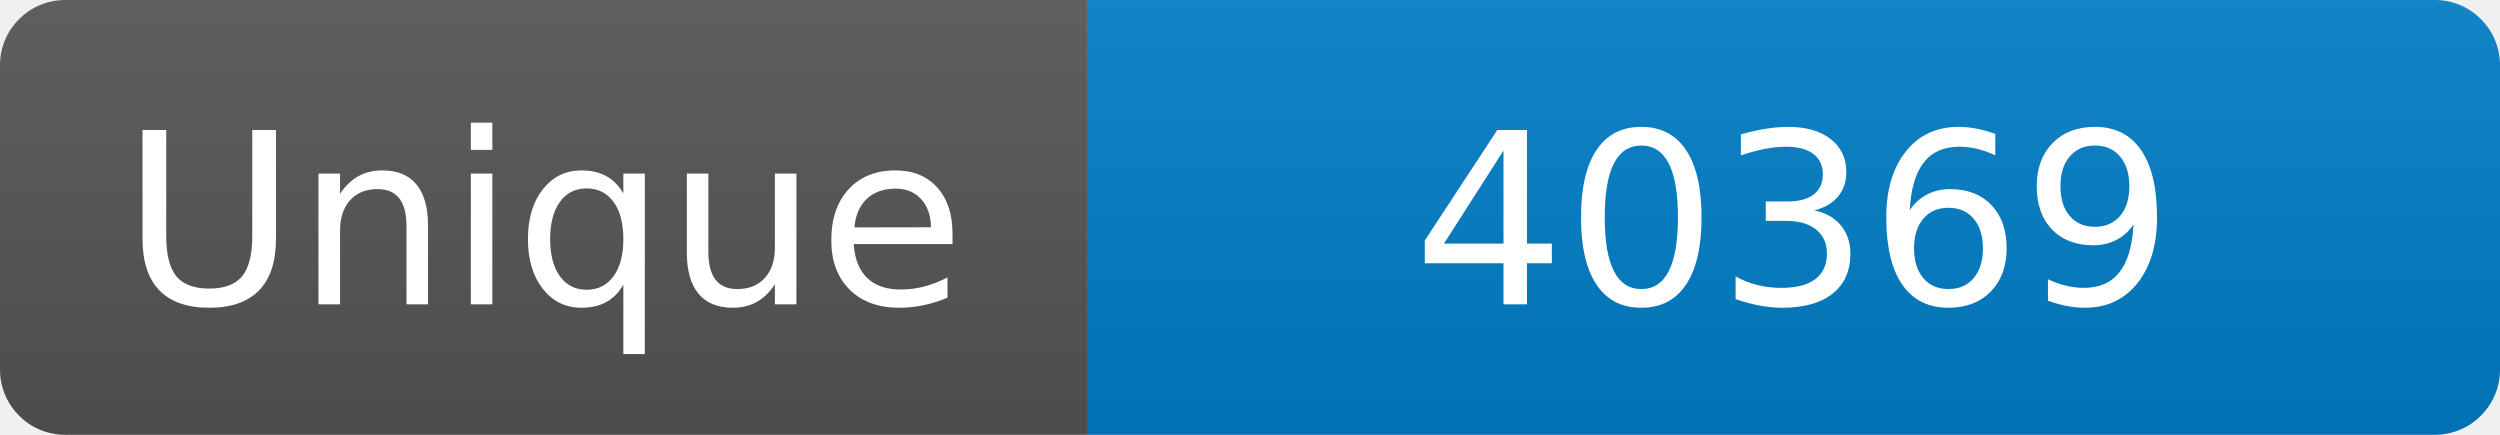
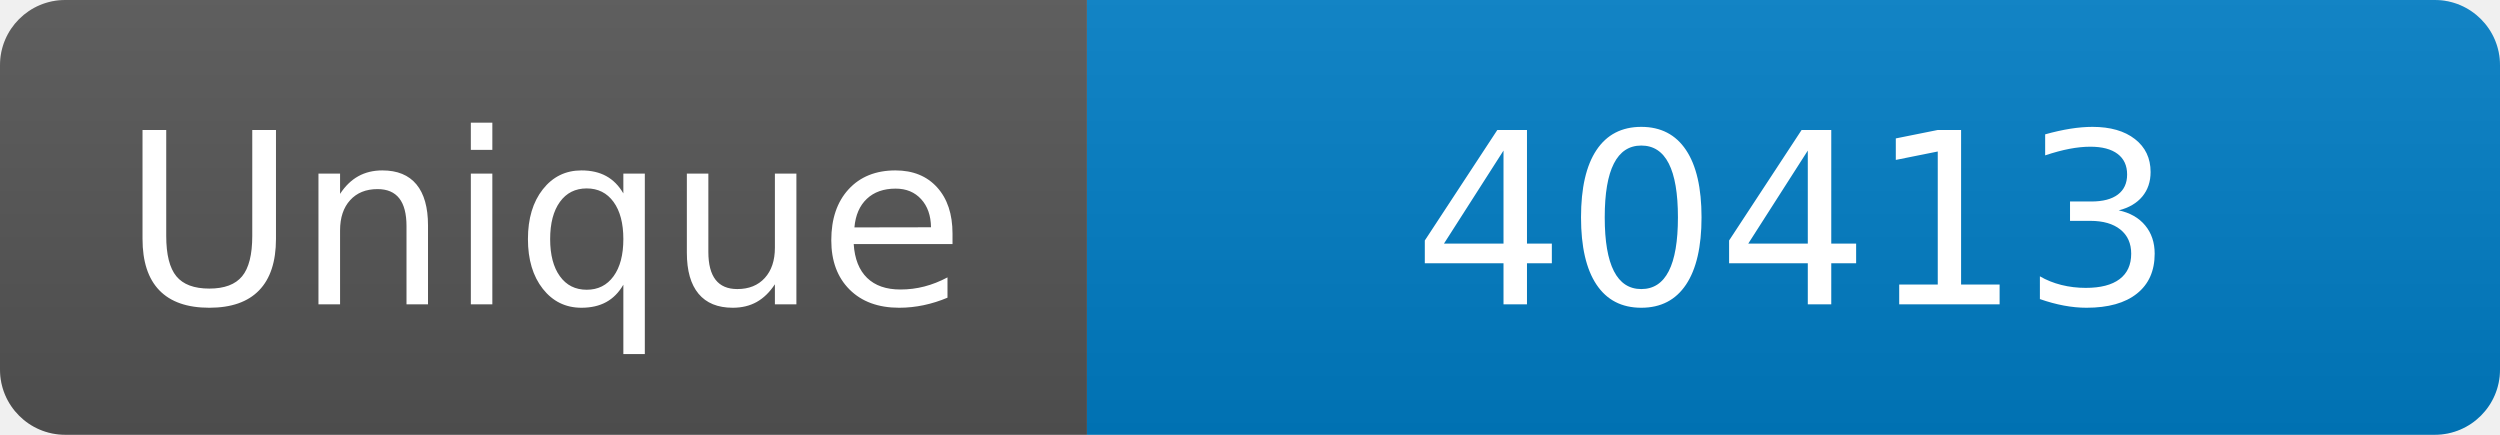
<svg xmlns="http://www.w3.org/2000/svg" width="115" height="20" role="img" aria-label="Maintained?: yes">
  <linearGradient id="s" x2="0" y2="100%">
    <stop offset="0" stop-color="#bbb" stop-opacity=".1" />
    <stop offset="1" stop-opacity=".1" />
  </linearGradient>
  <clipPath id="r">
    <rect width="115" height="20" rx="3" fill="#fff" />
  </clipPath>
  <g clip-path="url(#r)">
    <rect width="50" height="20" fill="#555" />
    <rect x="50" width="160" height="20" fill="#007ec6" />
    <rect width="115" height="20" fill="url(#s)" />
  </g>
  <g fill="#fff" text-anchor="middle" font-family="Verdana,Geneva,DejaVu Sans,sans-serif" font-size="110">
    <text x="250" y="140" transform="scale(.1)" fill="#fff">Unique</text>
-     <text x="825" y="140" transform="scale(.1)" fill="#fff">40369</text>
+     <text x="825" y="140" transform="scale(.1)" fill="#fff">40413</text>
  </g>
</svg>
